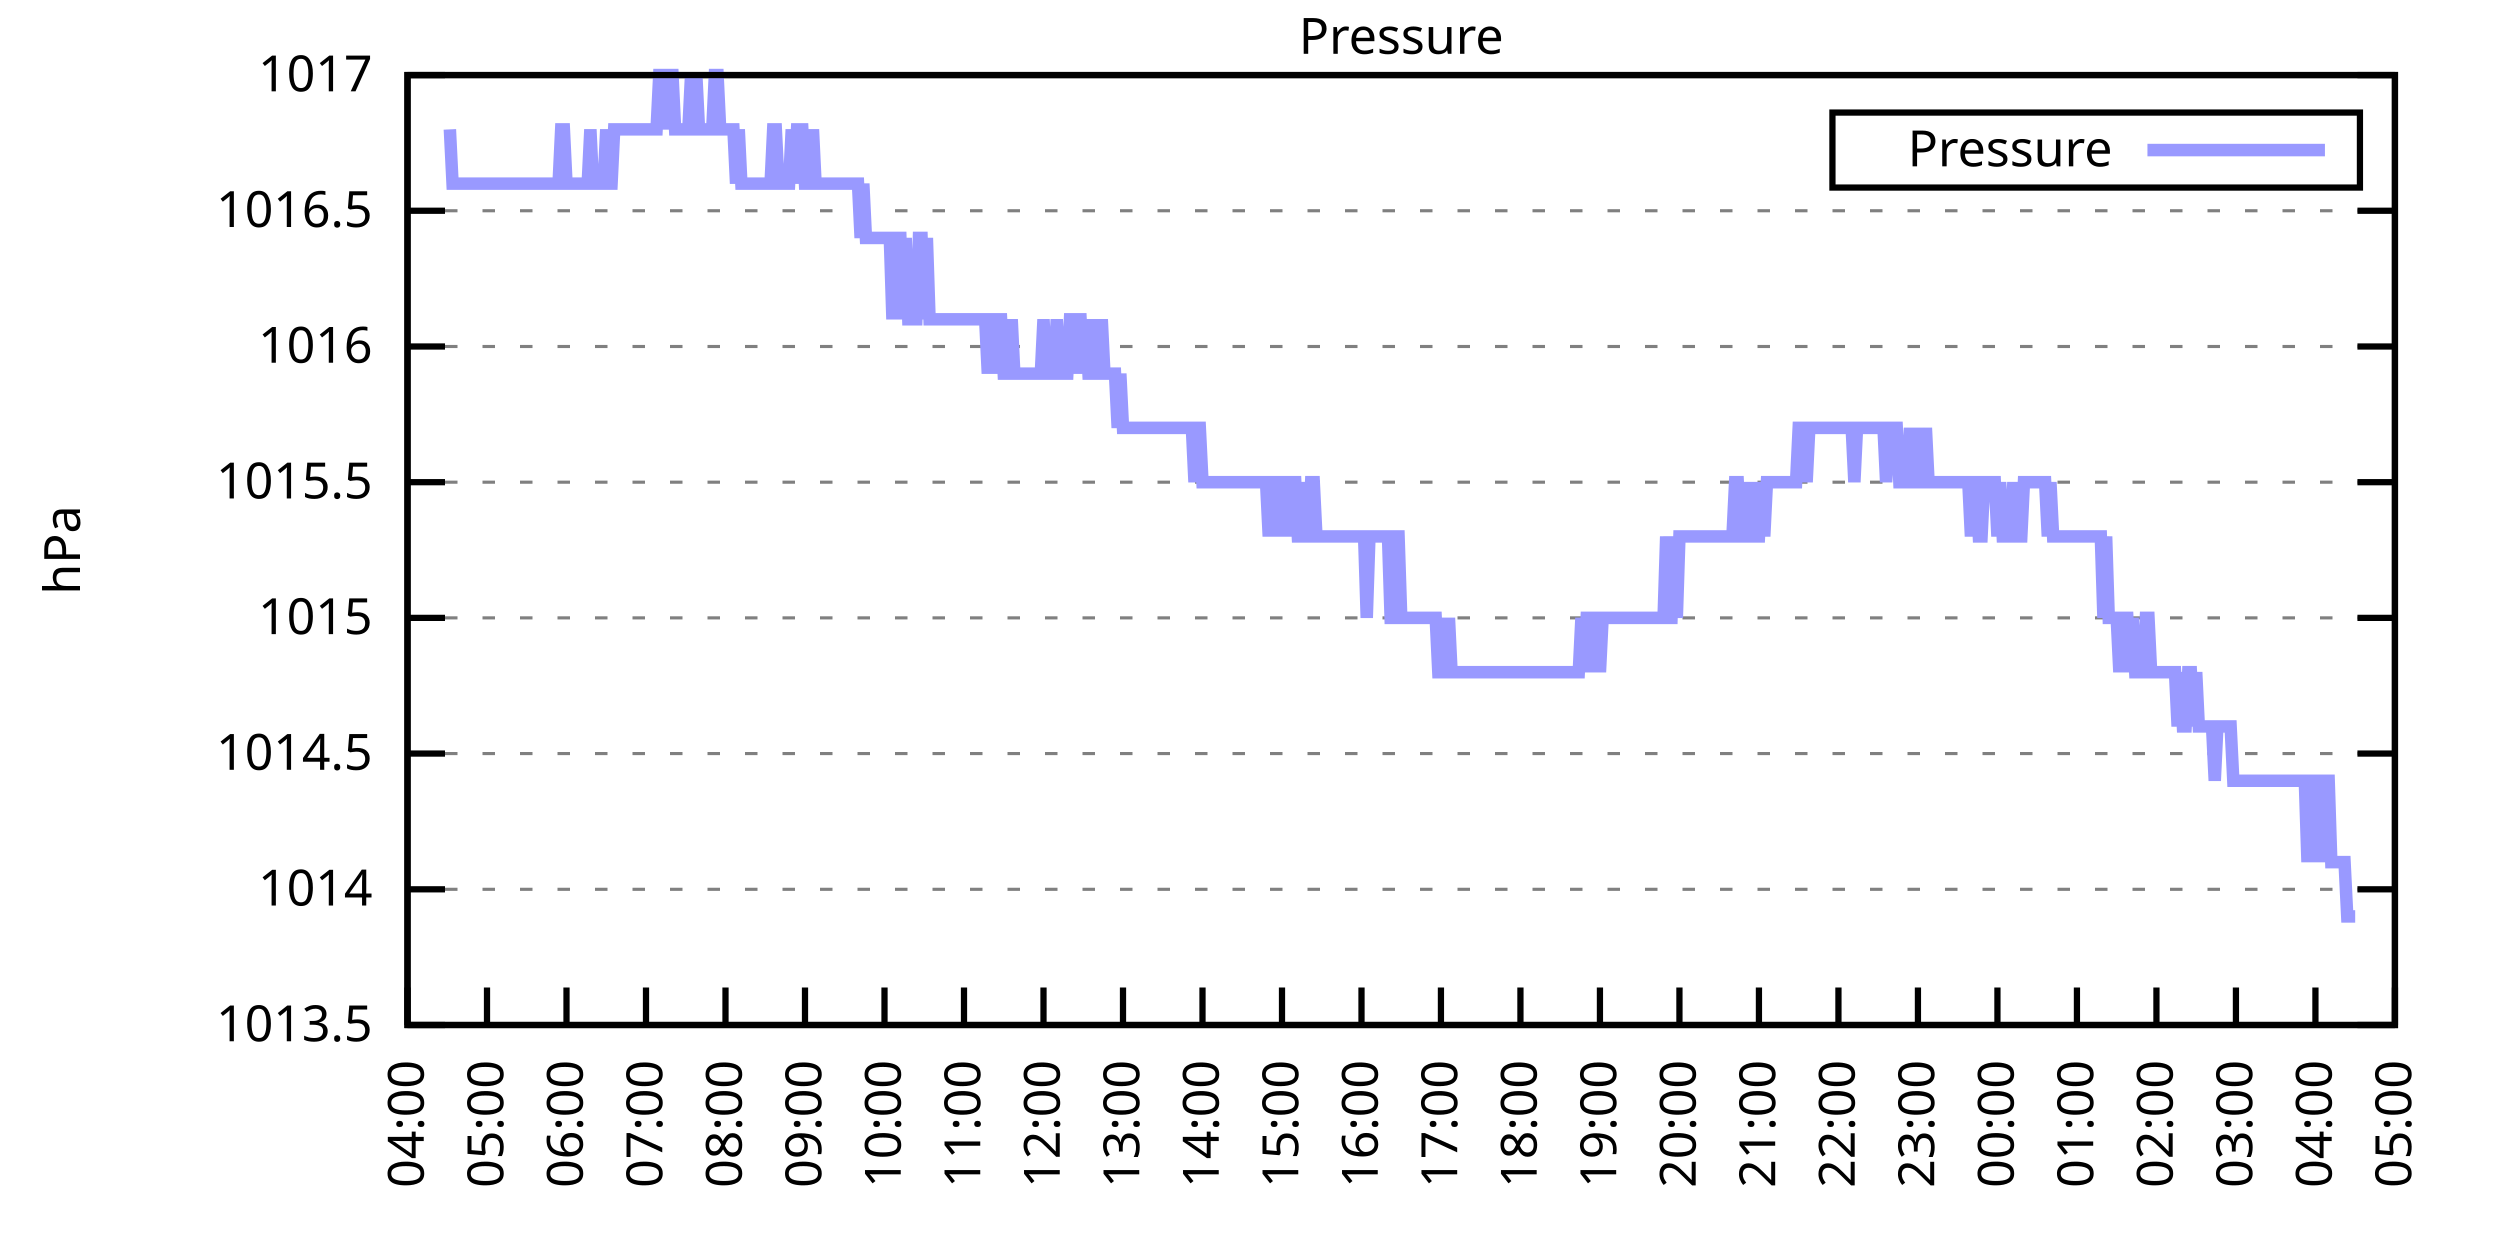
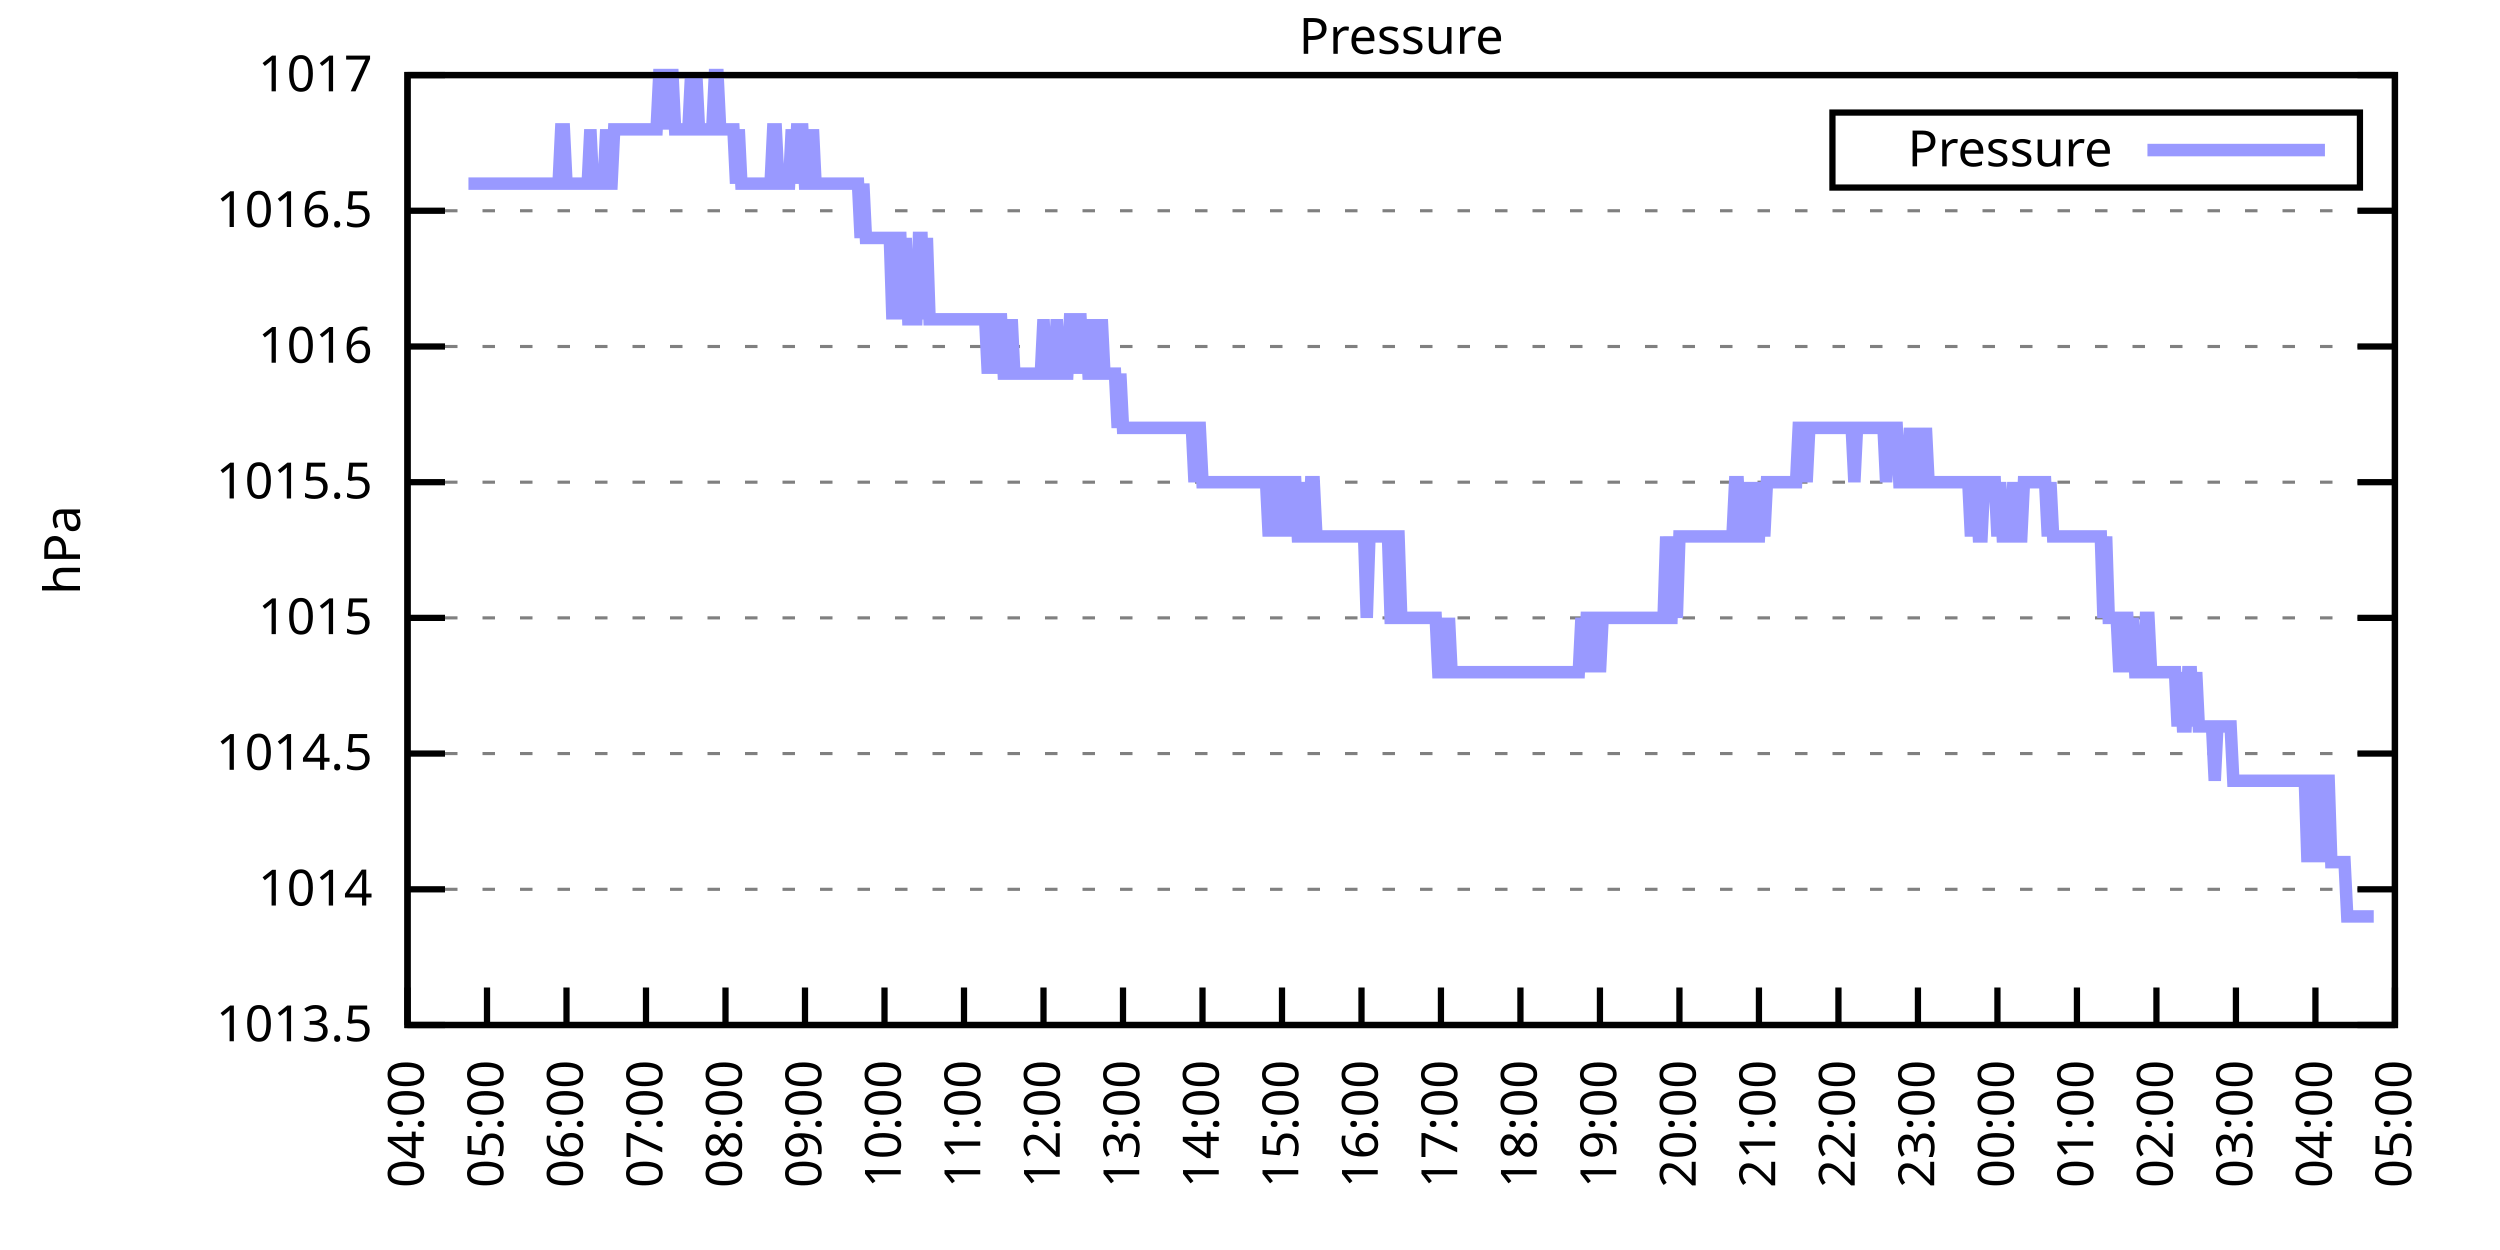
<svg xmlns="http://www.w3.org/2000/svg" xmlns:xlink="http://www.w3.org/1999/xlink" width="400" height="200" viewBox="0 0 400 200">
  <g id="gnuplot_canvas">
    <rect x="0" y="0" width="400" height="200" fill="none" />
    <defs>
      <circle id="gpDot" r="0.5" stroke-width="0.5" stroke="currentColor" />
      <path id="gpPt0" stroke-width="0.333" stroke="currentColor" d="M-1,0 h2 M0,-1 v2" />
      <path id="gpPt1" stroke-width="0.333" stroke="currentColor" d="M-1,-1 L1,1 M1,-1 L-1,1" />
      <path id="gpPt2" stroke-width="0.333" stroke="currentColor" d="M-1,0 L1,0 M0,-1 L0,1 M-1,-1 L1,1 M-1,1 L1,-1" />
      <rect id="gpPt3" stroke-width="0.333" stroke="currentColor" x="-1" y="-1" width="2" height="2" />
      <rect id="gpPt4" stroke-width="0.333" stroke="currentColor" fill="currentColor" x="-1" y="-1" width="2" height="2" />
      <circle id="gpPt5" stroke-width="0.333" stroke="currentColor" cx="0" cy="0" r="1" />
      <use xlink:href="#gpPt5" id="gpPt6" fill="currentColor" stroke="none" />
      <path id="gpPt7" stroke-width="0.333" stroke="currentColor" d="M0,-1.33 L-1.33,0.67 L1.33,0.67 z" />
      <use xlink:href="#gpPt7" id="gpPt8" fill="currentColor" stroke="none" />
      <use xlink:href="#gpPt7" id="gpPt9" stroke="currentColor" transform="rotate(180)" />
      <use xlink:href="#gpPt9" id="gpPt10" fill="currentColor" stroke="none" />
      <use xlink:href="#gpPt3" id="gpPt11" stroke="currentColor" transform="rotate(45)" />
      <use xlink:href="#gpPt11" id="gpPt12" fill="currentColor" stroke="none" />
      <path id="gpPt13" stroke-width="0.333" stroke="currentColor" d="M0,1.330 L1.265,0.411 L0.782,-1.067 L-0.782,-1.076 L-1.265,0.411 z" />
      <use xlink:href="#gpPt13" id="gpPt14" fill="currentColor" stroke="none" />
      <filter id="textbox" filterUnits="objectBoundingBox" x="0" y="0" height="1" width="1">
        <feFlood flood-color="white" flood-opacity="1" result="bgnd" />
        <feComposite in="SourceGraphic" in2="bgnd" operator="atop" />
      </filter>
      <filter id="greybox" filterUnits="objectBoundingBox" x="0" y="0" height="1" width="1">
        <feFlood flood-color="lightgrey" flood-opacity="1" result="grey" />
        <feComposite in="SourceGraphic" in2="grey" operator="atop" />
      </filter>
    </defs>
    <g fill="none" color="white" stroke="currentColor" stroke-width="1.00" stroke-linecap="butt" stroke-linejoin="miter">
</g>
    <g fill="none" color="black" stroke="currentColor" stroke-width="1.00" stroke-linecap="butt" stroke-linejoin="miter">
      <g stroke="none" shape-rendering="crispEdges">
        <polygon fill="rgb(255, 255, 255)" points="65.20,164.00 383.18,164.00 383.18,12.02 65.20,12.02 " />
      </g>
    </g>
    <g fill="none" color="black" stroke="currentColor" stroke-width="1.00" stroke-linecap="butt" stroke-linejoin="miter">
</g>
    <g fill="none" color="black" stroke="black" stroke-width="0.50" stroke-linecap="butt" stroke-linejoin="miter">
</g>
    <g fill="none" color="gray" stroke="currentColor" stroke-width="0.50" stroke-linecap="butt" stroke-linejoin="miter">
      <path stroke="gray" stroke-dasharray="2,4" class="gridline" d="M65.20,164.00 L383.19,164.00  " />
    </g>
    <g fill="none" color="gray" stroke="gray" stroke-width="1.00" stroke-linecap="butt" stroke-linejoin="miter">
</g>
    <g fill="none" color="black" stroke="currentColor" stroke-width="1.00" stroke-linecap="butt" stroke-linejoin="miter">
      <path stroke="black" d="M65.20,164.00 L71.20,164.00 M383.19,164.00 L377.19,164.00  " />
      <g transform="translate(59.60,166.60)" stroke="none" fill="black" font-family="Sans" font-size="8.00" text-anchor="end">
        <text>
          <tspan font-family="Sans"> 1013.5</tspan>
        </text>
      </g>
    </g>
    <g fill="none" color="black" stroke="currentColor" stroke-width="1.00" stroke-linecap="butt" stroke-linejoin="miter">
</g>
    <g fill="none" color="black" stroke="black" stroke-width="0.50" stroke-linecap="butt" stroke-linejoin="miter">
</g>
    <g fill="none" color="gray" stroke="currentColor" stroke-width="0.50" stroke-linecap="butt" stroke-linejoin="miter">
      <path stroke="gray" stroke-dasharray="2,4" class="gridline" d="M65.20,142.29 L383.19,142.29  " />
    </g>
    <g fill="none" color="gray" stroke="gray" stroke-width="1.00" stroke-linecap="butt" stroke-linejoin="miter">
</g>
    <g fill="none" color="black" stroke="currentColor" stroke-width="1.00" stroke-linecap="butt" stroke-linejoin="miter">
      <path stroke="black" d="M65.20,142.29 L71.20,142.29 M383.19,142.29 L377.19,142.29  " />
      <g transform="translate(59.60,144.89)" stroke="none" fill="black" font-family="Sans" font-size="8.00" text-anchor="end">
        <text>
          <tspan font-family="Sans"> 1014</tspan>
        </text>
      </g>
    </g>
    <g fill="none" color="black" stroke="currentColor" stroke-width="1.00" stroke-linecap="butt" stroke-linejoin="miter">
</g>
    <g fill="none" color="black" stroke="black" stroke-width="0.50" stroke-linecap="butt" stroke-linejoin="miter">
</g>
    <g fill="none" color="gray" stroke="currentColor" stroke-width="0.50" stroke-linecap="butt" stroke-linejoin="miter">
      <path stroke="gray" stroke-dasharray="2,4" class="gridline" d="M65.20,120.57 L383.19,120.57  " />
    </g>
    <g fill="none" color="gray" stroke="gray" stroke-width="1.00" stroke-linecap="butt" stroke-linejoin="miter">
</g>
    <g fill="none" color="black" stroke="currentColor" stroke-width="1.00" stroke-linecap="butt" stroke-linejoin="miter">
      <path stroke="black" d="M65.20,120.57 L71.20,120.57 M383.19,120.57 L377.19,120.57  " />
      <g transform="translate(59.60,123.17)" stroke="none" fill="black" font-family="Sans" font-size="8.00" text-anchor="end">
        <text>
          <tspan font-family="Sans"> 1014.5</tspan>
        </text>
      </g>
    </g>
    <g fill="none" color="black" stroke="currentColor" stroke-width="1.00" stroke-linecap="butt" stroke-linejoin="miter">
</g>
    <g fill="none" color="black" stroke="black" stroke-width="0.50" stroke-linecap="butt" stroke-linejoin="miter">
</g>
    <g fill="none" color="gray" stroke="currentColor" stroke-width="0.50" stroke-linecap="butt" stroke-linejoin="miter">
      <path stroke="gray" stroke-dasharray="2,4" class="gridline" d="M65.20,98.86 L383.19,98.86  " />
    </g>
    <g fill="none" color="gray" stroke="gray" stroke-width="1.00" stroke-linecap="butt" stroke-linejoin="miter">
</g>
    <g fill="none" color="black" stroke="currentColor" stroke-width="1.00" stroke-linecap="butt" stroke-linejoin="miter">
      <path stroke="black" d="M65.20,98.86 L71.20,98.86 M383.19,98.86 L377.19,98.86  " />
      <g transform="translate(59.60,101.46)" stroke="none" fill="black" font-family="Sans" font-size="8.00" text-anchor="end">
        <text>
          <tspan font-family="Sans"> 1015</tspan>
        </text>
      </g>
    </g>
    <g fill="none" color="black" stroke="currentColor" stroke-width="1.00" stroke-linecap="butt" stroke-linejoin="miter">
</g>
    <g fill="none" color="black" stroke="black" stroke-width="0.50" stroke-linecap="butt" stroke-linejoin="miter">
</g>
    <g fill="none" color="gray" stroke="currentColor" stroke-width="0.50" stroke-linecap="butt" stroke-linejoin="miter">
      <path stroke="gray" stroke-dasharray="2,4" class="gridline" d="M65.20,77.15 L383.19,77.15  " />
    </g>
    <g fill="none" color="gray" stroke="gray" stroke-width="1.00" stroke-linecap="butt" stroke-linejoin="miter">
</g>
    <g fill="none" color="black" stroke="currentColor" stroke-width="1.00" stroke-linecap="butt" stroke-linejoin="miter">
      <path stroke="black" d="M65.20,77.15 L71.20,77.15 M383.19,77.15 L377.19,77.15  " />
      <g transform="translate(59.60,79.75)" stroke="none" fill="black" font-family="Sans" font-size="8.00" text-anchor="end">
        <text>
          <tspan font-family="Sans"> 1015.5</tspan>
        </text>
      </g>
    </g>
    <g fill="none" color="black" stroke="currentColor" stroke-width="1.00" stroke-linecap="butt" stroke-linejoin="miter">
</g>
    <g fill="none" color="black" stroke="black" stroke-width="0.50" stroke-linecap="butt" stroke-linejoin="miter">
</g>
    <g fill="none" color="gray" stroke="currentColor" stroke-width="0.50" stroke-linecap="butt" stroke-linejoin="miter">
      <path stroke="gray" stroke-dasharray="2,4" class="gridline" d="M65.20,55.44 L383.19,55.44  " />
    </g>
    <g fill="none" color="gray" stroke="gray" stroke-width="1.00" stroke-linecap="butt" stroke-linejoin="miter">
</g>
    <g fill="none" color="black" stroke="currentColor" stroke-width="1.00" stroke-linecap="butt" stroke-linejoin="miter">
      <path stroke="black" d="M65.20,55.44 L71.20,55.44 M383.19,55.44 L377.19,55.44  " />
      <g transform="translate(59.60,58.04)" stroke="none" fill="black" font-family="Sans" font-size="8.00" text-anchor="end">
        <text>
          <tspan font-family="Sans"> 1016</tspan>
        </text>
      </g>
    </g>
    <g fill="none" color="black" stroke="currentColor" stroke-width="1.00" stroke-linecap="butt" stroke-linejoin="miter">
</g>
    <g fill="none" color="black" stroke="black" stroke-width="0.50" stroke-linecap="butt" stroke-linejoin="miter">
</g>
    <g fill="none" color="gray" stroke="currentColor" stroke-width="0.50" stroke-linecap="butt" stroke-linejoin="miter">
      <path stroke="gray" stroke-dasharray="2,4" class="gridline" d="M65.20,33.72 L383.19,33.72  " />
    </g>
    <g fill="none" color="gray" stroke="gray" stroke-width="1.00" stroke-linecap="butt" stroke-linejoin="miter">
</g>
    <g fill="none" color="black" stroke="currentColor" stroke-width="1.00" stroke-linecap="butt" stroke-linejoin="miter">
      <path stroke="black" d="M65.20,33.72 L71.20,33.72 M383.19,33.72 L377.19,33.72  " />
      <g transform="translate(59.60,36.32)" stroke="none" fill="black" font-family="Sans" font-size="8.00" text-anchor="end">
        <text>
          <tspan font-family="Sans"> 1016.5</tspan>
        </text>
      </g>
    </g>
    <g fill="none" color="black" stroke="currentColor" stroke-width="1.00" stroke-linecap="butt" stroke-linejoin="miter">
</g>
    <g fill="none" color="black" stroke="black" stroke-width="0.50" stroke-linecap="butt" stroke-linejoin="miter">
</g>
    <g fill="none" color="gray" stroke="currentColor" stroke-width="0.50" stroke-linecap="butt" stroke-linejoin="miter">
      <path stroke="gray" stroke-dasharray="2,4" class="gridline" d="M65.20,12.01 L383.19,12.01  " />
    </g>
    <g fill="none" color="gray" stroke="gray" stroke-width="1.00" stroke-linecap="butt" stroke-linejoin="miter">
</g>
    <g fill="none" color="black" stroke="currentColor" stroke-width="1.00" stroke-linecap="butt" stroke-linejoin="miter">
      <path stroke="black" d="M65.20,12.01 L71.20,12.01 M383.19,12.01 L377.19,12.01  " />
      <g transform="translate(59.60,14.61)" stroke="none" fill="black" font-family="Sans" font-size="8.00" text-anchor="end">
        <text>
          <tspan font-family="Sans"> 1017</tspan>
        </text>
      </g>
    </g>
    <g fill="none" color="black" stroke="currentColor" stroke-width="1.00" stroke-linecap="butt" stroke-linejoin="miter">
      <path stroke="black" d="M65.20,164.00 L65.20,158.00  " />
      <g transform="translate(67.80,169.60) rotate(270.00)" stroke="none" fill="black" font-family="Sans" font-size="8.00" text-anchor="end">
        <text>
          <tspan font-family="Sans">04:00</tspan>
        </text>
      </g>
    </g>
    <g fill="none" color="black" stroke="currentColor" stroke-width="1.00" stroke-linecap="butt" stroke-linejoin="miter">
      <path stroke="black" d="M77.92,164.00 L77.92,158.00  " />
      <g transform="translate(80.52,169.60) rotate(270.00)" stroke="none" fill="black" font-family="Sans" font-size="8.00" text-anchor="end">
        <text>
          <tspan font-family="Sans">05:00</tspan>
        </text>
      </g>
    </g>
    <g fill="none" color="black" stroke="currentColor" stroke-width="1.00" stroke-linecap="butt" stroke-linejoin="miter">
      <path stroke="black" d="M90.64,164.00 L90.64,158.00  " />
      <g transform="translate(93.24,169.60) rotate(270.00)" stroke="none" fill="black" font-family="Sans" font-size="8.00" text-anchor="end">
        <text>
          <tspan font-family="Sans">06:00</tspan>
        </text>
      </g>
    </g>
    <g fill="none" color="black" stroke="currentColor" stroke-width="1.00" stroke-linecap="butt" stroke-linejoin="miter">
      <path stroke="black" d="M103.36,164.00 L103.36,158.00  " />
      <g transform="translate(105.96,169.60) rotate(270.00)" stroke="none" fill="black" font-family="Sans" font-size="8.00" text-anchor="end">
        <text>
          <tspan font-family="Sans">07:00</tspan>
        </text>
      </g>
    </g>
    <g fill="none" color="black" stroke="currentColor" stroke-width="1.00" stroke-linecap="butt" stroke-linejoin="miter">
      <path stroke="black" d="M116.08,164.00 L116.08,158.00  " />
      <g transform="translate(118.68,169.60) rotate(270.00)" stroke="none" fill="black" font-family="Sans" font-size="8.00" text-anchor="end">
        <text>
          <tspan font-family="Sans">08:00</tspan>
        </text>
      </g>
    </g>
    <g fill="none" color="black" stroke="currentColor" stroke-width="1.00" stroke-linecap="butt" stroke-linejoin="miter">
      <path stroke="black" d="M128.80,164.00 L128.80,158.00  " />
      <g transform="translate(131.40,169.60) rotate(270.00)" stroke="none" fill="black" font-family="Sans" font-size="8.00" text-anchor="end">
        <text>
          <tspan font-family="Sans">09:00</tspan>
        </text>
      </g>
    </g>
    <g fill="none" color="black" stroke="currentColor" stroke-width="1.00" stroke-linecap="butt" stroke-linejoin="miter">
      <path stroke="black" d="M141.52,164.00 L141.52,158.00  " />
      <g transform="translate(144.12,169.60) rotate(270.00)" stroke="none" fill="black" font-family="Sans" font-size="8.00" text-anchor="end">
        <text>
          <tspan font-family="Sans">10:00</tspan>
        </text>
      </g>
    </g>
    <g fill="none" color="black" stroke="currentColor" stroke-width="1.00" stroke-linecap="butt" stroke-linejoin="miter">
      <path stroke="black" d="M154.24,164.00 L154.24,158.00  " />
      <g transform="translate(156.84,169.60) rotate(270.00)" stroke="none" fill="black" font-family="Sans" font-size="8.00" text-anchor="end">
        <text>
          <tspan font-family="Sans">11:00</tspan>
        </text>
      </g>
    </g>
    <g fill="none" color="black" stroke="currentColor" stroke-width="1.00" stroke-linecap="butt" stroke-linejoin="miter">
      <path stroke="black" d="M166.96,164.00 L166.96,158.00  " />
      <g transform="translate(169.56,169.60) rotate(270.00)" stroke="none" fill="black" font-family="Sans" font-size="8.00" text-anchor="end">
        <text>
          <tspan font-family="Sans">12:00</tspan>
        </text>
      </g>
    </g>
    <g fill="none" color="black" stroke="currentColor" stroke-width="1.00" stroke-linecap="butt" stroke-linejoin="miter">
      <path stroke="black" d="M179.68,164.00 L179.68,158.00  " />
      <g transform="translate(182.28,169.60) rotate(270.00)" stroke="none" fill="black" font-family="Sans" font-size="8.00" text-anchor="end">
        <text>
          <tspan font-family="Sans">13:00</tspan>
        </text>
      </g>
    </g>
    <g fill="none" color="black" stroke="currentColor" stroke-width="1.00" stroke-linecap="butt" stroke-linejoin="miter">
      <path stroke="black" d="M192.40,164.00 L192.40,158.00  " />
      <g transform="translate(195.00,169.60) rotate(270.00)" stroke="none" fill="black" font-family="Sans" font-size="8.00" text-anchor="end">
        <text>
          <tspan font-family="Sans">14:00</tspan>
        </text>
      </g>
    </g>
    <g fill="none" color="black" stroke="currentColor" stroke-width="1.00" stroke-linecap="butt" stroke-linejoin="miter">
      <path stroke="black" d="M205.12,164.00 L205.12,158.00  " />
      <g transform="translate(207.72,169.60) rotate(270.00)" stroke="none" fill="black" font-family="Sans" font-size="8.00" text-anchor="end">
        <text>
          <tspan font-family="Sans">15:00</tspan>
        </text>
      </g>
    </g>
    <g fill="none" color="black" stroke="currentColor" stroke-width="1.00" stroke-linecap="butt" stroke-linejoin="miter">
      <path stroke="black" d="M217.84,164.00 L217.84,158.00  " />
      <g transform="translate(220.44,169.60) rotate(270.00)" stroke="none" fill="black" font-family="Sans" font-size="8.00" text-anchor="end">
        <text>
          <tspan font-family="Sans">16:00</tspan>
        </text>
      </g>
    </g>
    <g fill="none" color="black" stroke="currentColor" stroke-width="1.00" stroke-linecap="butt" stroke-linejoin="miter">
      <path stroke="black" d="M230.55,164.00 L230.55,158.00  " />
      <g transform="translate(233.15,169.60) rotate(270.00)" stroke="none" fill="black" font-family="Sans" font-size="8.00" text-anchor="end">
        <text>
          <tspan font-family="Sans">17:00</tspan>
        </text>
      </g>
    </g>
    <g fill="none" color="black" stroke="currentColor" stroke-width="1.00" stroke-linecap="butt" stroke-linejoin="miter">
      <path stroke="black" d="M243.27,164.00 L243.27,158.00  " />
      <g transform="translate(245.87,169.60) rotate(270.00)" stroke="none" fill="black" font-family="Sans" font-size="8.00" text-anchor="end">
        <text>
          <tspan font-family="Sans">18:00</tspan>
        </text>
      </g>
    </g>
    <g fill="none" color="black" stroke="currentColor" stroke-width="1.00" stroke-linecap="butt" stroke-linejoin="miter">
      <path stroke="black" d="M255.99,164.00 L255.99,158.00  " />
      <g transform="translate(258.59,169.60) rotate(270.00)" stroke="none" fill="black" font-family="Sans" font-size="8.00" text-anchor="end">
        <text>
          <tspan font-family="Sans">19:00</tspan>
        </text>
      </g>
    </g>
    <g fill="none" color="black" stroke="currentColor" stroke-width="1.00" stroke-linecap="butt" stroke-linejoin="miter">
      <path stroke="black" d="M268.71,164.00 L268.71,158.00  " />
      <g transform="translate(271.31,169.60) rotate(270.00)" stroke="none" fill="black" font-family="Sans" font-size="8.00" text-anchor="end">
        <text>
          <tspan font-family="Sans">20:00</tspan>
        </text>
      </g>
    </g>
    <g fill="none" color="black" stroke="currentColor" stroke-width="1.00" stroke-linecap="butt" stroke-linejoin="miter">
      <path stroke="black" d="M281.43,164.00 L281.43,158.00  " />
      <g transform="translate(284.03,169.60) rotate(270.00)" stroke="none" fill="black" font-family="Sans" font-size="8.00" text-anchor="end">
        <text>
          <tspan font-family="Sans">21:00</tspan>
        </text>
      </g>
    </g>
    <g fill="none" color="black" stroke="currentColor" stroke-width="1.00" stroke-linecap="butt" stroke-linejoin="miter">
      <path stroke="black" d="M294.15,164.00 L294.15,158.00  " />
      <g transform="translate(296.75,169.60) rotate(270.00)" stroke="none" fill="black" font-family="Sans" font-size="8.00" text-anchor="end">
        <text>
          <tspan font-family="Sans">22:00</tspan>
        </text>
      </g>
    </g>
    <g fill="none" color="black" stroke="currentColor" stroke-width="1.00" stroke-linecap="butt" stroke-linejoin="miter">
      <path stroke="black" d="M306.87,164.00 L306.87,158.00  " />
      <g transform="translate(309.47,169.60) rotate(270.00)" stroke="none" fill="black" font-family="Sans" font-size="8.00" text-anchor="end">
        <text>
          <tspan font-family="Sans">23:00</tspan>
        </text>
      </g>
    </g>
    <g fill="none" color="black" stroke="currentColor" stroke-width="1.00" stroke-linecap="butt" stroke-linejoin="miter">
      <path stroke="black" d="M319.59,164.00 L319.59,158.00  " />
      <g transform="translate(322.19,169.60) rotate(270.00)" stroke="none" fill="black" font-family="Sans" font-size="8.00" text-anchor="end">
        <text>
          <tspan font-family="Sans">00:00</tspan>
        </text>
      </g>
    </g>
    <g fill="none" color="black" stroke="currentColor" stroke-width="1.00" stroke-linecap="butt" stroke-linejoin="miter">
      <path stroke="black" d="M332.31,164.00 L332.31,158.00  " />
      <g transform="translate(334.91,169.60) rotate(270.00)" stroke="none" fill="black" font-family="Sans" font-size="8.00" text-anchor="end">
        <text>
          <tspan font-family="Sans">01:00</tspan>
        </text>
      </g>
    </g>
    <g fill="none" color="black" stroke="currentColor" stroke-width="1.00" stroke-linecap="butt" stroke-linejoin="miter">
      <path stroke="black" d="M345.03,164.00 L345.03,158.00  " />
      <g transform="translate(347.63,169.60) rotate(270.00)" stroke="none" fill="black" font-family="Sans" font-size="8.00" text-anchor="end">
        <text>
          <tspan font-family="Sans">02:00</tspan>
        </text>
      </g>
    </g>
    <g fill="none" color="black" stroke="currentColor" stroke-width="1.00" stroke-linecap="butt" stroke-linejoin="miter">
      <path stroke="black" d="M357.75,164.00 L357.75,158.00  " />
      <g transform="translate(360.35,169.60) rotate(270.00)" stroke="none" fill="black" font-family="Sans" font-size="8.00" text-anchor="end">
        <text>
          <tspan font-family="Sans">03:00</tspan>
        </text>
      </g>
    </g>
    <g fill="none" color="black" stroke="currentColor" stroke-width="1.00" stroke-linecap="butt" stroke-linejoin="miter">
      <path stroke="black" d="M370.47,164.00 L370.47,158.00  " />
      <g transform="translate(373.07,169.60) rotate(270.00)" stroke="none" fill="black" font-family="Sans" font-size="8.00" text-anchor="end">
        <text>
          <tspan font-family="Sans">04:00</tspan>
        </text>
      </g>
    </g>
    <g fill="none" color="black" stroke="currentColor" stroke-width="1.00" stroke-linecap="butt" stroke-linejoin="miter">
      <path stroke="black" d="M383.19,164.00 L383.19,158.00  " />
      <g transform="translate(385.79,169.60) rotate(270.00)" stroke="none" fill="black" font-family="Sans" font-size="8.00" text-anchor="end">
        <text>
          <tspan font-family="Sans">05:00</tspan>
        </text>
      </g>
    </g>
    <g fill="none" color="black" stroke="currentColor" stroke-width="1.00" stroke-linecap="butt" stroke-linejoin="miter">
</g>
    <g fill="none" color="black" stroke="currentColor" stroke-width="1.00" stroke-linecap="butt" stroke-linejoin="miter">
      <path stroke="black" d="M65.20,12.01 L65.20,164.00 L383.19,164.00 L383.19,12.01 L65.20,12.01 Z  " />
    </g>
    <g fill="none" color="black" stroke="currentColor" stroke-width="1.00" stroke-linecap="butt" stroke-linejoin="miter">
</g>
    <g fill="none" color="black" stroke="currentColor" stroke-width="1.00" stroke-linecap="butt" stroke-linejoin="miter">
      <path stroke="black" d="M293.19,30.01 L293.19,18.01 L377.59,18.01 L377.59,30.01 L293.19,30.01 Z  " />
    </g>
    <g id="Pressure_plot_1">
      <g fill="none" color="white" stroke="black" stroke-width="2.00" stroke-linecap="butt" stroke-linejoin="miter">
</g>
      <g fill="none" color="black" stroke="currentColor" stroke-width="2.00" stroke-linecap="butt" stroke-linejoin="miter">
        <g transform="translate(337.99,26.61)" stroke="none" fill="black" font-family="Sans" font-size="8.00" text-anchor="end">
          <text>
            <tspan font-family="Sans">Pressure</tspan>
          </text>
        </g>
      </g>
      <g fill="none" color="black" stroke="currentColor" stroke-width="2.00" stroke-linecap="butt" stroke-linejoin="miter">
-         <path stroke="rgb(153, 153, 255)" d="M343.59,24.01 L371.99,24.01 M71.98,20.70 L72.41,29.38 L72.83,29.38 L73.26,29.38 L73.68,29.38 L74.10,29.38   L74.53,29.38 L74.95,29.38 L75.38,29.38 L75.80,29.38 L76.22,29.38 L76.65,29.38 L77.07,29.38 L77.50,29.38   L77.92,29.38 L78.34,29.38 L78.77,29.38 L79.19,29.38 L79.62,29.38 L80.04,29.38 L80.46,29.38 L80.89,29.38   L81.31,29.38 L81.74,29.38 L82.16,29.38 L82.58,29.38 L83.01,29.38 L83.43,29.38 L83.86,29.38 L84.28,29.38   L84.70,29.38 L85.13,29.38 L85.55,29.38 L85.98,29.38 L86.40,29.38 L86.82,29.38 L87.25,29.38 L87.67,29.38   L88.10,29.38 L88.52,29.38 L88.94,29.38 L89.37,29.38 L89.79,20.70 L90.22,20.70 L90.64,29.38 L91.06,29.38   L91.49,29.38 L91.91,29.38 L92.34,29.38 L92.76,29.38 L93.18,29.38 L93.61,29.38 L94.03,29.38 L94.46,20.70   L94.88,29.38 L95.30,29.38 L95.73,29.38 L96.15,29.38 L96.58,29.38 L97.00,20.70 L97.42,29.38 L97.85,29.38   L98.27,20.70 L98.69,20.70 L99.12,20.70 L99.54,20.70 L99.97,20.70 L100.39,20.70 L100.81,20.70 L101.24,20.70   L101.66,20.70 L102.09,20.70 L102.51,20.70 L102.93,20.70 L103.36,20.70 L103.78,20.70 L104.21,20.70 L104.63,20.70   L105.05,20.70 L105.48,12.01 L105.90,12.01 L106.33,12.01 L106.75,20.70 L107.17,12.01 L107.60,12.01 L108.02,20.70   L108.45,20.70 L108.87,20.70 L109.29,20.70 L109.72,20.70 L110.14,20.70 L110.57,12.01 L110.99,20.70 L111.41,12.01   L111.84,20.70 L112.26,20.70 L112.69,20.70 L113.11,20.70 L113.53,20.70 L113.96,20.70 L114.38,12.01 L114.81,12.01   L115.23,20.70 L115.65,20.70 L116.08,20.70 L116.50,20.70 L116.93,20.70 L117.35,20.70 L117.77,29.38 L118.20,20.70   L118.62,29.38 L119.05,29.38 L119.47,29.38 L119.89,29.38 L120.32,29.38 L120.74,29.38 L121.17,29.38 L121.59,29.38   L122.01,29.38 L122.44,29.38 L122.86,29.38 L123.29,29.38 L123.71,20.70 L124.13,20.70 L124.56,29.38 L124.98,29.38   L125.41,29.38 L125.83,29.38 L126.25,29.38 L126.68,20.70 L127.10,29.38 L127.53,20.70 L127.95,20.70 L128.37,20.70   L128.80,29.38 L129.22,29.38 L129.65,29.38 L130.07,20.70 L130.49,29.38 L130.92,29.38 L131.34,29.38 L131.77,29.38   L132.19,29.38 L132.61,29.38 L133.04,29.38 L133.46,29.38 L133.89,29.38 L134.31,29.38 L134.73,29.38 L135.16,29.38   L135.58,29.38 L136.01,29.38 L136.43,29.38 L136.85,29.38 L137.28,29.38 L137.70,38.07 L138.13,29.38 L138.55,38.07   L138.97,38.07 L139.40,38.07 L139.82,38.07 L140.25,38.07 L140.67,38.07 L141.09,38.07 L141.52,38.07 L141.94,38.07   L142.37,38.07 L142.79,51.09 L143.21,38.07 L143.64,38.07 L144.06,38.07 L144.49,51.09 L144.91,38.07 L145.33,51.09   L145.76,51.09 L146.18,51.09 L146.61,51.09 L147.03,38.07 L147.45,38.07 L147.88,51.09 L148.30,38.07 L148.73,51.09   L149.15,51.09 L149.57,51.09 L150.00,51.09 L150.42,51.09 L150.85,51.09 L151.27,51.09 L151.69,51.09 L152.12,51.09   L152.54,51.09 L152.97,51.09 L153.39,51.09 L153.81,51.09 L154.24,51.09 L154.66,51.09 L155.09,51.09 L155.51,51.09   L155.93,51.09 L156.36,51.09 L156.78,51.09 L157.21,51.09 L157.63,51.09 L158.05,59.78 L158.48,51.09 L158.90,51.09   L159.33,59.78 L159.75,51.09 L160.17,51.09 L160.60,59.78 L161.02,59.78 L161.44,59.78 L161.87,51.09 L162.29,59.78   L162.72,59.78 L163.14,59.78 L163.56,59.78 L163.99,59.78 L164.41,59.78 L164.84,59.78 L165.26,59.78 L165.68,59.78   L166.11,59.78 L166.53,59.78 L166.96,51.09 L167.38,59.78 L167.80,59.78 L168.23,59.78 L168.65,59.78 L169.08,51.09   L169.50,59.78 L169.92,59.78 L170.35,59.78 L170.77,59.78 L171.20,51.09 L171.62,51.09 L172.04,59.78 L172.47,51.09   L172.89,51.09 L173.32,59.78 L173.74,51.09 L174.16,59.78 L174.59,59.78 L175.01,51.09 L175.44,59.78 L175.86,59.78   L176.28,51.09 L176.71,59.78 L177.13,59.78 L177.56,59.78 L177.98,59.78 L178.40,59.78 L178.83,68.46 L179.25,59.78   L179.68,68.46 L180.10,68.46 L180.52,68.46 L180.95,68.46 L181.37,68.46 L181.80,68.46 L182.22,68.46 L182.64,68.46   L183.07,68.46 L183.49,68.46 L183.92,68.46 L184.34,68.46 L184.76,68.46 L185.19,68.46 L185.61,68.46 L186.04,68.46   L186.46,68.46 L186.88,68.46 L187.31,68.46 L187.73,68.46 L188.16,68.46 L188.58,68.46 L189.00,68.46 L189.43,68.46   L189.85,68.46 L190.28,68.46 L190.70,68.46 L191.12,77.15 L191.55,68.46 L191.97,68.46 L192.40,77.15 L192.82,77.15   L193.24,77.15 L193.67,77.15 L194.09,77.15 L194.52,77.15 L194.94,77.15 L195.36,77.15 L195.79,77.15 L196.21,77.15   L196.64,77.15 L197.06,77.15 L197.48,77.15 L197.91,77.15 L198.33,77.15 L198.76,77.15 L199.18,77.15 L199.60,77.15   L200.03,77.15 L200.45,77.15 L200.88,77.15 L201.30,77.15 L201.72,77.15 L202.15,77.15 L202.57,77.15 L203.00,85.83   L203.42,77.15 L203.84,77.15 L204.27,85.83 L204.69,77.15 L205.12,85.83 L205.54,77.15 L205.96,77.15 L206.39,85.83   L206.81,77.15 L207.24,77.15 L207.66,85.83 L208.08,85.83 L208.51,77.15 L208.93,85.83 L209.36,85.83 L209.78,77.15   L210.20,77.15 L210.63,85.83 L211.05,85.83 L211.48,85.83 L211.90,85.83 L212.32,85.83 L212.75,85.83 L213.17,85.83   L213.60,85.83 L214.02,85.83 L214.44,85.83 L214.87,85.83 L215.29,85.83 L215.72,85.83 L216.14,85.83 L216.56,85.83   L216.99,85.83 L217.41,85.83 L217.84,85.83 L218.26,85.83 L218.68,98.86 L219.11,85.83 L219.53,85.83 L219.96,85.83   L220.38,85.83 L220.80,85.83 L221.23,85.83 L221.65,85.83 L222.08,85.83 L222.50,98.86 L222.92,98.86 L223.35,85.83   L223.77,85.83 L224.20,98.86 L224.62,98.86 L225.04,98.86 L225.47,98.86 L225.89,98.86 L226.31,98.86 L226.74,98.86   L227.16,98.86 L227.59,98.86 L228.01,98.86 L228.43,98.86 L228.86,98.86 L229.28,98.86 L229.71,98.86 L230.13,107.55   L230.55,107.55 L230.98,98.86 L231.40,107.55 L231.83,98.86 L232.25,107.55 L232.67,107.55 L233.10,107.55 L233.52,107.55   L233.95,107.55 L234.37,107.55 L234.79,107.55 L235.22,107.55 L235.64,107.55 L236.07,107.55 L236.49,107.55 L236.91,107.55   L237.34,107.55 L237.76,107.55 L238.19,107.55 L238.61,107.55 L239.03,107.55 L239.46,107.55 L239.88,107.55 L240.31,107.55   L240.73,107.55 L241.15,107.55 L241.58,107.55 L242.00,107.55 L242.43,107.55 L242.85,107.55 L243.27,107.55 L243.70,107.55   L244.12,107.55 L244.55,107.55 L244.97,107.55 L245.39,107.55 L245.82,107.55 L246.24,107.55 L246.67,107.55 L247.09,107.55   L247.51,107.55 L247.94,107.55 L248.36,107.55 L248.79,107.55 L249.21,107.55 L249.63,107.55 L250.06,107.55 L250.48,107.55   L250.91,107.55 L251.33,107.55 L251.75,107.55 L252.18,107.55 L252.60,107.55 L253.03,98.86 L253.45,107.55 L253.87,98.86   L254.30,98.86 L254.72,107.55 L255.15,98.86 L255.57,98.86 L255.99,107.55 L256.42,98.86 L256.84,98.86 L257.27,98.86   L257.69,98.86 L258.11,98.86 L258.54,98.86 L258.96,98.86 L259.39,98.86 L259.81,98.86 L260.23,98.86 L260.66,98.86   L261.08,98.86 L261.51,98.86 L261.93,98.86 L262.35,98.86 L262.78,98.86 L263.20,98.86 L263.63,98.86 L264.05,98.86   L264.47,98.86 L264.90,98.86 L265.32,98.86 L265.75,98.86 L266.17,98.86 L266.59,85.83 L267.02,98.86 L267.44,98.86   L267.87,85.83 L268.29,98.86 L268.71,85.83 L269.14,85.83 L269.56,85.83 L269.99,85.83 L270.41,85.83 L270.83,85.83   L271.26,85.83 L271.68,85.83 L272.11,85.83 L272.53,85.83 L272.95,85.83 L273.38,85.83 L273.80,85.83 L274.23,85.83   L274.65,85.83 L275.07,85.83 L275.50,85.83 L275.92,85.83 L276.35,85.83 L276.77,85.83 L277.19,85.83 L277.62,77.15   L278.04,77.15 L278.47,85.83 L278.89,85.83 L279.31,77.15 L279.74,85.83 L280.16,77.15 L280.59,85.83 L281.01,85.83   L281.43,85.83 L281.86,77.15 L282.28,85.83 L282.71,77.15 L283.13,77.15 L283.55,77.15 L283.98,77.15 L284.40,77.15   L284.83,77.15 L285.25,77.15 L285.67,77.15 L286.10,77.15 L286.52,77.15 L286.95,77.15 L287.37,77.15 L287.79,68.46   L288.22,68.46 L288.64,68.46 L289.06,77.15 L289.49,68.46 L289.91,68.46 L290.34,68.46 L290.76,68.46 L291.18,68.46   L291.61,68.46 L292.03,68.46 L292.46,68.46 L292.88,68.46 L293.30,68.46 L293.73,68.46 L294.15,68.46 L294.58,68.46   L295.00,68.46 L295.42,68.46 L295.85,68.46 L296.27,68.46 L296.70,77.15 L297.12,68.46 L297.54,68.46 L297.97,68.46   L298.39,68.46 L298.82,68.46 L299.24,68.46 L299.66,68.46 L300.09,68.46 L300.51,68.46 L300.94,68.46 L301.36,68.46   L301.78,77.15 L302.21,68.46 L302.63,68.46 L303.06,68.46 L303.48,68.46 L303.90,77.15 L304.33,77.15 L304.75,77.15   L305.18,77.15 L305.60,68.46 L306.02,77.15 L306.45,77.15 L306.87,68.46 L307.30,77.15 L307.72,77.15 L308.14,68.46   L308.57,77.15 L308.99,77.15 L309.42,77.15 L309.84,77.15 L310.26,77.15 L310.69,77.15 L311.11,77.15 L311.54,77.15   L311.96,77.15 L312.38,77.15 L312.81,77.15 L313.23,77.15 L313.66,77.15 L314.08,77.15 L314.50,77.15 L314.93,77.15   L315.35,85.83 L315.78,77.15 L316.20,77.15 L316.62,85.83 L317.05,85.83 L317.47,77.15 L317.90,77.15 L318.32,77.15   L318.74,77.15 L319.17,77.15 L319.59,85.83 L320.02,77.15 L320.44,85.83 L320.86,85.83 L321.29,85.83 L321.71,85.83   L322.14,77.15 L322.56,85.83 L322.98,85.83 L323.41,85.83 L323.83,77.15 L324.26,77.15 L324.68,77.15 L325.10,77.15   L325.53,77.15 L325.95,77.15 L326.38,77.15 L326.80,77.15 L327.22,77.15 L327.65,85.83 L328.07,77.15 L328.50,85.83   L328.92,85.83 L329.34,85.83 L329.77,85.83 L330.19,85.83 L330.62,85.83 L331.04,85.83 L331.46,85.83 L331.89,85.83   L332.31,85.83 L332.74,85.83 L333.16,85.83 L333.58,85.83 L334.01,85.83 L334.43,85.83 L334.86,85.83 L335.28,85.83   L335.70,85.83 L336.13,85.83 L336.55,98.86 L336.98,85.83 L337.40,98.86 L337.82,98.86 L338.25,98.86 L338.67,98.86   L339.10,107.55 L339.52,98.86 L339.94,98.86 L340.37,98.86 L340.79,107.55 L341.22,98.86 L341.64,107.55 L342.06,107.55   L342.49,107.55 L342.91,107.55 L343.34,98.86 L343.76,98.86 L344.18,107.55 L344.61,107.55 L345.03,107.55 L345.46,107.55   L345.88,107.55 L346.30,107.55 L346.73,107.55 L347.15,107.55 L347.58,107.55 L348.00,107.55 L348.42,116.23 L348.85,107.55   L349.27,116.23 L349.70,116.23 L350.12,107.55 L350.54,107.55 L350.97,116.23 L351.39,107.55 L351.81,116.23 L352.24,116.23   L352.66,116.23 L353.09,116.23 L353.51,116.23 L353.93,116.23 L354.36,124.92 L354.78,116.23 L355.21,116.23 L355.63,116.23   L356.05,116.23 L356.48,116.23 L356.90,116.23 L357.33,124.92 L357.75,124.92 L358.17,124.92 L358.60,124.92 L359.02,124.92   L359.45,124.92 L359.87,124.92 L360.29,124.92 L360.72,124.92 L361.14,124.92 L361.57,124.92 L361.99,124.92 L362.41,124.92   L362.84,124.92 L363.26,124.92 L363.69,124.92 L364.11,124.92 L364.53,124.92 L364.96,124.92 L365.38,124.92 L365.81,124.92   L366.23,124.92 L366.65,124.92 L367.08,124.92 L367.50,124.92 L367.93,124.92 L368.35,124.92 L368.77,124.92 L369.20,137.94   L369.62,124.92 L370.05,124.92 L370.47,137.94 L370.89,124.92 L371.32,137.94 L371.74,124.92 L372.17,124.92 L372.59,124.92   L373.01,137.94 L373.44,137.94 L373.86,137.94 L374.29,137.94 L374.71,137.94 L375.13,137.94 L375.56,146.63 L375.98,146.63   L376.41,146.63 L376.83,146.63  " />
+         <path stroke="rgb(153, 153, 255)" d="M343.59,24.01 L371.99,24.01 M74.95,29.38 L75.38,29.38 L75.80,29.38 L76.22,29.38 L76.65,29.38 L77.07,29.38   L77.50,29.38 L77.92,29.38 L78.34,29.38 L78.77,29.38 L79.19,29.38 L79.62,29.38 L80.04,29.38 L80.46,29.38   L80.89,29.38 L81.31,29.38 L81.74,29.38 L82.16,29.38 L82.58,29.38 L83.01,29.38 L83.43,29.38 L83.86,29.38   L84.28,29.38 L84.70,29.38 L85.13,29.38 L85.55,29.38 L85.98,29.38 L86.40,29.38 L86.82,29.38 L87.25,29.38   L87.67,29.38 L88.10,29.38 L88.52,29.38 L88.94,29.38 L89.37,29.38 L89.79,20.70 L90.22,20.70 L90.64,29.38   L91.06,29.38 L91.49,29.38 L91.91,29.38 L92.34,29.38 L92.76,29.38 L93.18,29.38 L93.61,29.38 L94.03,29.38   L94.46,20.70 L94.88,29.38 L95.30,29.38 L95.73,29.38 L96.15,29.38 L96.58,29.38 L97.00,20.70 L97.42,29.38   L97.85,29.38 L98.27,20.70 L98.69,20.70 L99.12,20.70 L99.54,20.70 L99.97,20.70 L100.39,20.70 L100.81,20.70   L101.24,20.70 L101.66,20.70 L102.09,20.70 L102.51,20.70 L102.93,20.70 L103.36,20.70 L103.78,20.70 L104.21,20.70   L104.63,20.70 L105.05,20.70 L105.48,12.01 L105.90,12.01 L106.33,12.01 L106.75,20.70 L107.17,12.01 L107.60,12.01   L108.02,20.70 L108.45,20.70 L108.87,20.70 L109.29,20.70 L109.72,20.70 L110.14,20.70 L110.57,12.01 L110.99,20.70   L111.41,12.01 L111.84,20.70 L112.26,20.70 L112.69,20.70 L113.11,20.70 L113.53,20.70 L113.96,20.70 L114.38,12.01   L114.81,12.01 L115.23,20.70 L115.65,20.70 L116.08,20.70 L116.50,20.70 L116.93,20.70 L117.35,20.70 L117.77,29.38   L118.20,20.70 L118.62,29.38 L119.05,29.38 L119.47,29.38 L119.89,29.38 L120.32,29.38 L120.74,29.38 L121.17,29.38   L121.59,29.38 L122.01,29.38 L122.44,29.38 L122.86,29.38 L123.29,29.38 L123.71,20.70 L124.13,20.70 L124.56,29.38   L124.98,29.38 L125.41,29.38 L125.83,29.38 L126.25,29.38 L126.68,20.70 L127.10,29.38 L127.53,20.70 L127.95,20.70   L128.37,20.70 L128.80,29.38 L129.22,29.38 L129.65,29.38 L130.07,20.70 L130.49,29.38 L130.92,29.38 L131.34,29.38   L131.77,29.38 L132.19,29.38 L132.61,29.38 L133.04,29.38 L133.46,29.38 L133.89,29.38 L134.31,29.38 L134.73,29.38   L135.16,29.38 L135.58,29.38 L136.01,29.38 L136.43,29.38 L136.85,29.38 L137.28,29.38 L137.70,38.07 L138.13,29.38   L138.55,38.07 L138.97,38.07 L139.40,38.07 L139.82,38.07 L140.25,38.07 L140.67,38.07 L141.09,38.07 L141.52,38.07   L141.94,38.07 L142.37,38.07 L142.79,51.09 L143.21,38.07 L143.64,38.07 L144.06,38.07 L144.49,51.09 L144.91,38.07   L145.33,51.09 L145.76,51.09 L146.18,51.09 L146.61,51.09 L147.03,38.07 L147.45,38.07 L147.88,51.09 L148.30,38.07   L148.73,51.09 L149.15,51.09 L149.57,51.09 L150.00,51.09 L150.42,51.09 L150.85,51.09 L151.27,51.09 L151.69,51.09   L152.12,51.09 L152.54,51.09 L152.97,51.09 L153.39,51.09 L153.81,51.09 L154.24,51.09 L154.66,51.09 L155.09,51.09   L155.51,51.09 L155.93,51.09 L156.36,51.09 L156.78,51.09 L157.21,51.09 L157.63,51.09 L158.05,59.78 L158.48,51.09   L158.90,51.09 L159.33,59.78 L159.75,51.09 L160.17,51.09 L160.60,59.78 L161.02,59.78 L161.44,59.78 L161.87,51.09   L162.29,59.78 L162.72,59.78 L163.14,59.78 L163.56,59.78 L163.99,59.78 L164.41,59.78 L164.84,59.78 L165.26,59.78   L165.68,59.78 L166.11,59.78 L166.53,59.78 L166.96,51.09 L167.38,59.78 L167.80,59.78 L168.23,59.78 L168.65,59.78   L169.08,51.09 L169.50,59.78 L169.92,59.78 L170.35,59.78 L170.77,59.78 L171.20,51.09 L171.62,51.09 L172.04,59.78   L172.47,51.09 L172.89,51.09 L173.32,59.78 L173.74,51.09 L174.16,59.78 L174.59,59.78 L175.01,51.09 L175.44,59.78   L175.86,59.78 L176.28,51.09 L176.71,59.78 L177.13,59.78 L177.56,59.78 L177.98,59.78 L178.40,59.78 L178.83,68.46   L179.25,59.78 L179.68,68.46 L180.10,68.46 L180.52,68.46 L180.95,68.46 L181.37,68.46 L181.80,68.46 L182.22,68.46   L182.64,68.46 L183.07,68.46 L183.49,68.46 L183.92,68.46 L184.34,68.46 L184.76,68.46 L185.19,68.46 L185.61,68.46   L186.04,68.46 L186.46,68.46 L186.88,68.46 L187.31,68.46 L187.73,68.46 L188.16,68.46 L188.58,68.46 L189.00,68.46   L189.43,68.46 L189.85,68.46 L190.28,68.46 L190.70,68.46 L191.12,77.15 L191.55,68.46 L191.97,68.46 L192.40,77.15   L192.82,77.15 L193.24,77.15 L193.67,77.15 L194.09,77.15 L194.52,77.15 L194.94,77.15 L195.36,77.15 L195.79,77.15   L196.21,77.15 L196.64,77.15 L197.06,77.15 L197.48,77.15 L197.91,77.15 L198.33,77.15 L198.76,77.15 L199.18,77.15   L199.60,77.15 L200.03,77.15 L200.45,77.15 L200.88,77.15 L201.30,77.15 L201.72,77.15 L202.15,77.15 L202.57,77.15   L203.00,85.83 L203.42,77.15 L203.84,77.15 L204.27,85.83 L204.69,77.15 L205.12,85.83 L205.54,77.15 L205.96,77.15   L206.39,85.83 L206.81,77.15 L207.24,77.15 L207.66,85.83 L208.08,85.83 L208.51,77.15 L208.93,85.83 L209.36,85.83   L209.78,77.15 L210.20,77.15 L210.63,85.83 L211.05,85.83 L211.48,85.83 L211.90,85.83 L212.32,85.83 L212.75,85.83   L213.17,85.83 L213.60,85.83 L214.02,85.83 L214.44,85.83 L214.87,85.83 L215.29,85.83 L215.72,85.83 L216.14,85.83   L216.56,85.83 L216.99,85.83 L217.41,85.83 L217.84,85.83 L218.26,85.83 L218.68,98.86 L219.11,85.83 L219.53,85.83   L219.96,85.83 L220.38,85.83 L220.80,85.83 L221.23,85.83 L221.65,85.83 L222.08,85.83 L222.50,98.86 L222.92,98.86   L223.35,85.83 L223.77,85.83 L224.20,98.86 L224.62,98.86 L225.04,98.86 L225.47,98.86 L225.89,98.86 L226.31,98.86   L226.74,98.86 L227.16,98.86 L227.59,98.86 L228.01,98.86 L228.43,98.86 L228.86,98.86 L229.28,98.86 L229.71,98.86   L230.13,107.55 L230.55,107.55 L230.98,98.86 L231.40,107.55 L231.83,98.86 L232.25,107.55 L232.67,107.55 L233.10,107.55   L233.52,107.55 L233.95,107.55 L234.37,107.55 L234.79,107.55 L235.22,107.55 L235.64,107.55 L236.07,107.55 L236.49,107.55   L236.91,107.55 L237.34,107.55 L237.76,107.55 L238.19,107.55 L238.61,107.55 L239.03,107.55 L239.46,107.55 L239.88,107.55   L240.31,107.55 L240.73,107.55 L241.15,107.55 L241.58,107.55 L242.00,107.55 L242.43,107.55 L242.85,107.55 L243.27,107.55   L243.70,107.55 L244.12,107.55 L244.55,107.55 L244.97,107.55 L245.39,107.55 L245.82,107.55 L246.24,107.55 L246.67,107.55   L247.09,107.55 L247.51,107.55 L247.94,107.55 L248.36,107.55 L248.79,107.55 L249.21,107.55 L249.63,107.55 L250.06,107.55   L250.48,107.55 L250.91,107.55 L251.33,107.55 L251.75,107.55 L252.18,107.55 L252.60,107.55 L253.03,98.86 L253.45,107.55   L253.87,98.86 L254.30,98.86 L254.72,107.55 L255.15,98.86 L255.57,98.86 L255.99,107.55 L256.42,98.86 L256.84,98.86   L257.27,98.86 L257.69,98.86 L258.11,98.86 L258.54,98.86 L258.96,98.86 L259.39,98.86 L259.81,98.86 L260.23,98.86   L260.66,98.86 L261.08,98.86 L261.51,98.86 L261.93,98.86 L262.35,98.86 L262.78,98.86 L263.20,98.86 L263.63,98.86   L264.05,98.86 L264.47,98.86 L264.90,98.86 L265.32,98.86 L265.75,98.86 L266.17,98.86 L266.59,85.83 L267.02,98.86   L267.44,98.86 L267.87,85.83 L268.29,98.86 L268.71,85.83 L269.14,85.83 L269.56,85.83 L269.99,85.83 L270.41,85.83   L270.83,85.83 L271.26,85.83 L271.68,85.83 L272.11,85.83 L272.53,85.83 L272.95,85.83 L273.38,85.83 L273.80,85.83   L274.23,85.83 L274.65,85.83 L275.07,85.83 L275.50,85.83 L275.92,85.83 L276.35,85.83 L276.77,85.83 L277.19,85.83   L277.62,77.15 L278.04,77.15 L278.47,85.83 L278.89,85.83 L279.31,77.15 L279.74,85.83 L280.16,77.15 L280.59,85.83   L281.01,85.83 L281.43,85.83 L281.86,77.15 L282.28,85.83 L282.71,77.15 L283.13,77.15 L283.55,77.15 L283.98,77.15   L284.40,77.15 L284.83,77.15 L285.25,77.15 L285.67,77.15 L286.10,77.15 L286.52,77.15 L286.95,77.15 L287.37,77.15   L287.79,68.46 L288.22,68.46 L288.64,68.46 L289.06,77.15 L289.49,68.46 L289.91,68.46 L290.34,68.46 L290.76,68.46   L291.18,68.46 L291.61,68.46 L292.03,68.46 L292.46,68.46 L292.88,68.46 L293.30,68.46 L293.73,68.46 L294.15,68.46   L294.58,68.46 L295.00,68.46 L295.42,68.46 L295.85,68.46 L296.27,68.46 L296.70,77.15 L297.12,68.46 L297.54,68.46   L297.97,68.46 L298.39,68.46 L298.82,68.46 L299.24,68.46 L299.66,68.46 L300.09,68.46 L300.51,68.46 L300.94,68.46   L301.36,68.46 L301.78,77.15 L302.21,68.46 L302.63,68.46 L303.06,68.46 L303.48,68.46 L303.90,77.15 L304.33,77.15   L304.75,77.15 L305.18,77.15 L305.60,68.46 L306.02,77.15 L306.45,77.15 L306.87,68.46 L307.30,77.15 L307.72,77.15   L308.14,68.46 L308.57,77.15 L308.99,77.15 L309.42,77.15 L309.84,77.15 L310.26,77.15 L310.69,77.15 L311.11,77.15   L311.54,77.15 L311.96,77.15 L312.38,77.15 L312.81,77.15 L313.23,77.15 L313.66,77.15 L314.08,77.15 L314.50,77.15   L314.93,77.15 L315.35,85.83 L315.78,77.15 L316.20,77.15 L316.62,85.83 L317.05,85.83 L317.47,77.15 L317.90,77.15   L318.32,77.15 L318.74,77.15 L319.17,77.15 L319.59,85.83 L320.02,77.15 L320.44,85.83 L320.86,85.83 L321.29,85.83   L321.71,85.83 L322.14,77.15 L322.56,85.83 L322.98,85.83 L323.41,85.83 L323.83,77.15 L324.26,77.15 L324.68,77.15   L325.10,77.15 L325.53,77.15 L325.95,77.15 L326.38,77.15 L326.80,77.15 L327.22,77.15 L327.65,85.83 L328.07,77.15   L328.50,85.83 L328.92,85.83 L329.34,85.83 L329.77,85.83 L330.19,85.83 L330.62,85.83 L331.04,85.83 L331.46,85.83   L331.89,85.83 L332.31,85.83 L332.74,85.83 L333.16,85.83 L333.58,85.83 L334.01,85.83 L334.43,85.83 L334.86,85.83   L335.28,85.83 L335.70,85.83 L336.13,85.83 L336.55,98.86 L336.98,85.83 L337.40,98.86 L337.82,98.86 L338.25,98.86   L338.67,98.86 L339.10,107.55 L339.52,98.86 L339.94,98.86 L340.37,98.86 L340.79,107.55 L341.22,98.86 L341.64,107.55   L342.06,107.55 L342.49,107.55 L342.91,107.55 L343.34,98.86 L343.76,98.86 L344.18,107.55 L344.61,107.55 L345.03,107.55   L345.46,107.55 L345.88,107.55 L346.30,107.55 L346.73,107.55 L347.15,107.55 L347.58,107.55 L348.00,107.55 L348.42,116.23   L348.85,107.55 L349.27,116.23 L349.70,116.23 L350.12,107.55 L350.54,107.55 L350.97,116.23 L351.39,107.55 L351.81,116.23   L352.24,116.23 L352.66,116.23 L353.09,116.23 L353.51,116.23 L353.93,116.23 L354.36,124.92 L354.78,116.23 L355.21,116.23   L355.63,116.23 L356.05,116.23 L356.48,116.23 L356.90,116.23 L357.33,124.92 L357.75,124.92 L358.17,124.92 L358.60,124.92   L359.02,124.92 L359.45,124.92 L359.87,124.92 L360.29,124.92 L360.72,124.92 L361.14,124.92 L361.57,124.92 L361.99,124.92   L362.41,124.92 L362.84,124.92 L363.26,124.92 L363.69,124.92 L364.11,124.92 L364.53,124.92 L364.96,124.92 L365.38,124.92   L365.81,124.92 L366.23,124.92 L366.65,124.92 L367.08,124.92 L367.50,124.92 L367.93,124.92 L368.35,124.92 L368.77,124.92   L369.20,137.94 L369.62,124.92 L370.05,124.92 L370.47,137.94 L370.89,124.92 L371.32,137.94 L371.74,124.92 L372.17,124.92   L372.59,124.92 L373.01,137.94 L373.44,137.94 L373.86,137.94 L374.29,137.94 L374.71,137.94 L375.13,137.94 L375.56,146.63   L375.98,146.63 L376.41,146.63 L376.83,146.63 L377.25,146.63 L377.68,146.63 L378.10,146.63 L378.53,146.63 L378.95,146.63   L379.37,146.63 L379.80,146.63  " />
      </g>
    </g>
    <g fill="none" color="black" stroke="currentColor" stroke-width="2.00" stroke-linecap="butt" stroke-linejoin="miter">
</g>
    <g fill="none" color="black" stroke="black" stroke-width="1.00" stroke-linecap="butt" stroke-linejoin="miter">
</g>
    <g fill="none" color="black" stroke="currentColor" stroke-width="1.00" stroke-linecap="butt" stroke-linejoin="miter">
      <path stroke="black" d="M65.20,12.01 L65.20,164.00 L383.19,164.00 L383.19,12.01 L65.20,12.01 Z  " />
      <g transform="translate(12.80,88.01) rotate(270.00)" stroke="none" fill="black" font-family="Sans" font-size="8.00" text-anchor="middle">
        <text>
          <tspan font-family="Sans">hPa</tspan>
        </text>
      </g>
    </g>
    <g fill="none" color="black" stroke="currentColor" stroke-width="1.00" stroke-linecap="butt" stroke-linejoin="miter">
</g>
    <g fill="none" color="black" stroke="currentColor" stroke-width="1.00" stroke-linecap="butt" stroke-linejoin="miter">
      <g transform="translate(224.19,8.61)" stroke="none" fill="black" font-family="Sans" font-size="8.00" text-anchor="middle">
        <text>
          <tspan font-family="Sans">Pressure</tspan>
        </text>
      </g>
    </g>
    <g fill="none" color="black" stroke="currentColor" stroke-width="1.00" stroke-linecap="butt" stroke-linejoin="miter">
</g>
  </g>
</svg>
